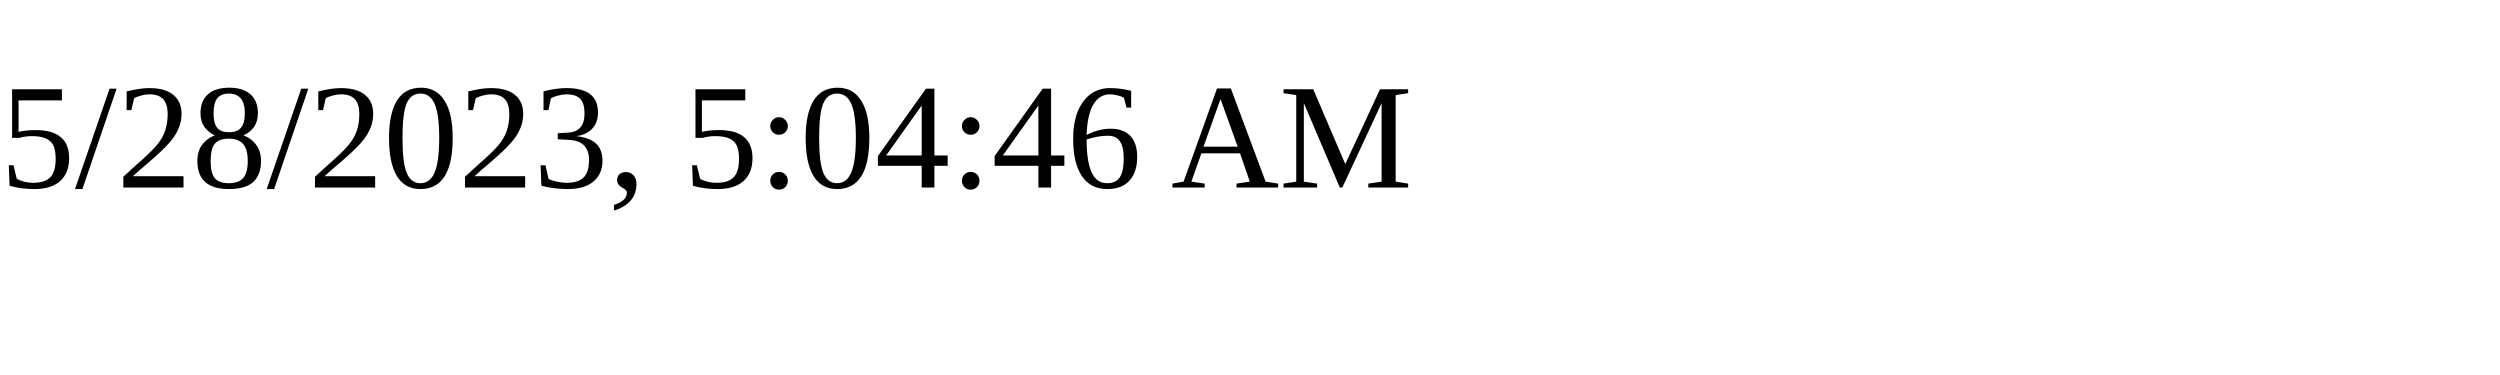
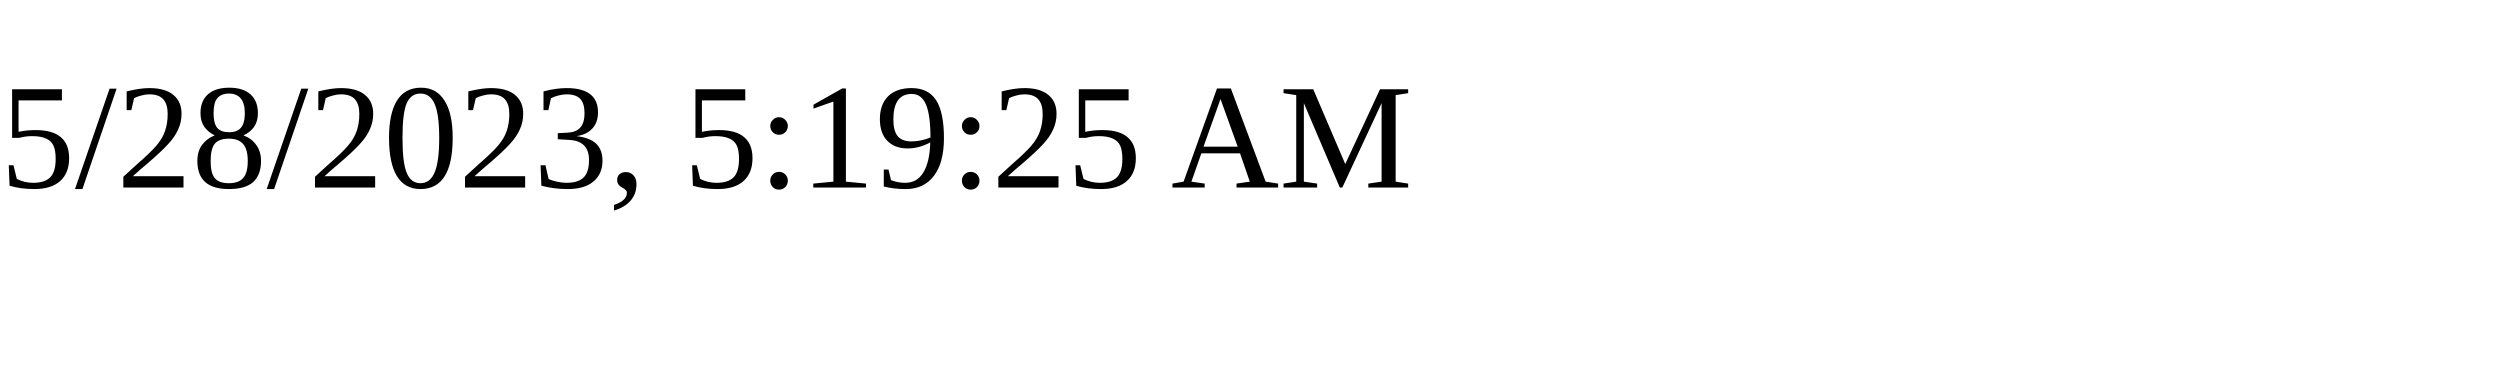
<svg xmlns="http://www.w3.org/2000/svg" height="30" width="200">
-   <text x="0" y="15">5/28/2023, 5:04:46 AM</text>
+   <text x="0" y="15">5/28/2023, 5:19:25 AM</text>
</svg>
